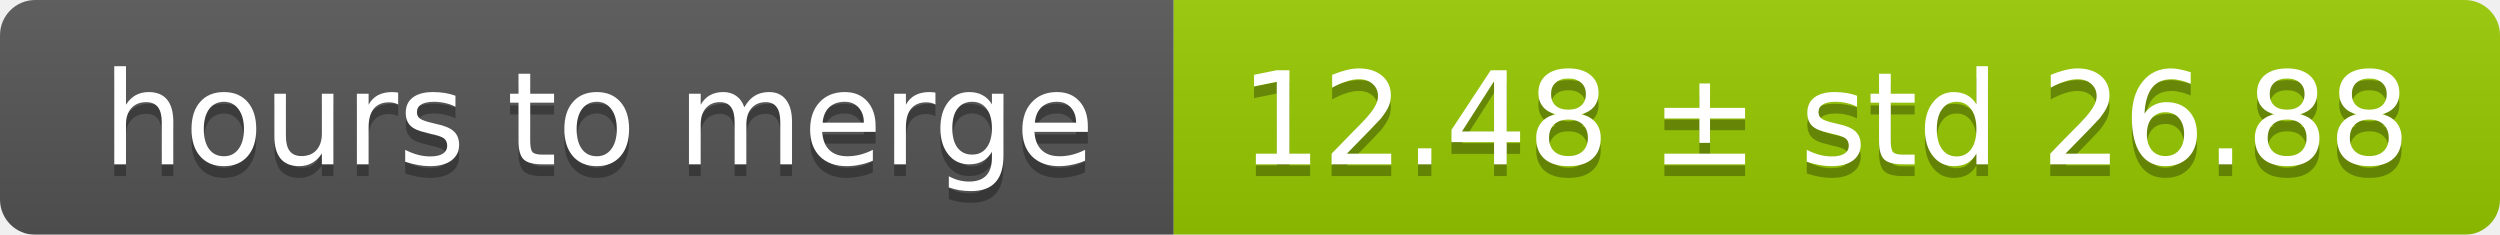
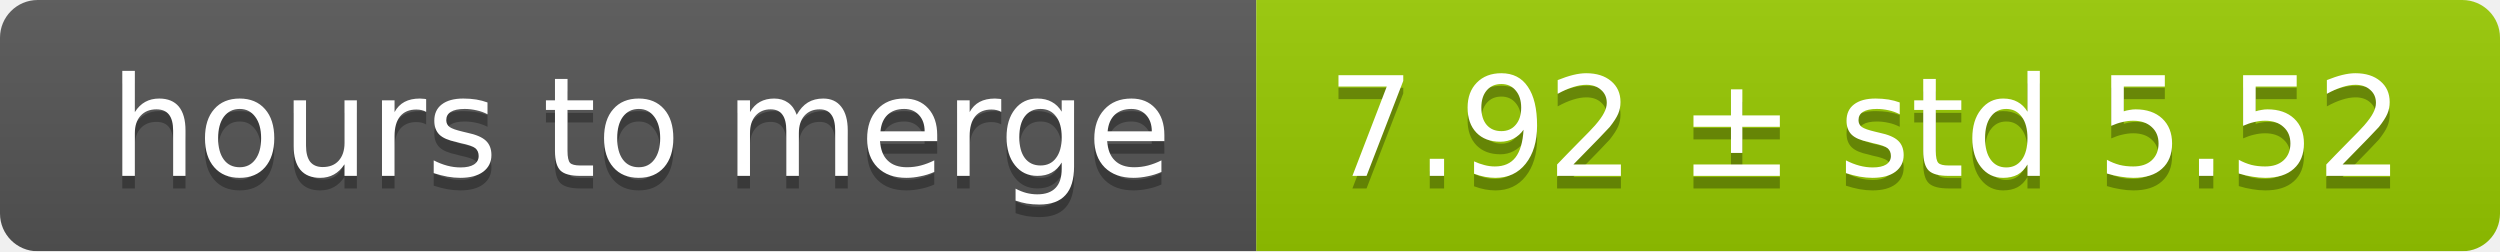
- <svg xmlns="http://www.w3.org/2000/svg" width="213" height="20">
+ <svg xmlns="http://www.w3.org/2000/svg" width="199" height="20">
  <linearGradient id="smooth" x2="0" y2="100%">
    <stop offset="0" stop-color="#bbb" stop-opacity=".1" />
    <stop offset="1" stop-opacity=".1" />
  </linearGradient>
  <mask id="round">
-     <rect width="213" height="20" rx="3" fill="#fff" />
+     <rect width="199" height="20" rx="3" fill="#fff" />
  </mask>
  <g mask="url(#round)">
    <rect width="100" height="20" fill="#555" />
-     <rect x="100" width="113" height="20" fill="#97ca00" />
-     <rect width="213" height="20" fill="url(#smooth)" />
+     <rect x="100" width="99" height="20" fill="#97ca00" />
+     <rect width="199" height="20" fill="url(#smooth)" />
  </g>
  <g fill="#fff" text-anchor="middle" font-family="DejaVu Sans,Verdana,Geneva,sans-serif" font-size="11">
    <text x="51" y="15" fill="#010101" fill-opacity=".3">hours to merge</text>
    <text x="51" y="14">hours to merge</text>
-     <text x="155.5" y="15" fill="#010101" fill-opacity=".3">12.48 ± std 26.88</text>
-     <text x="155.5" y="14">12.48 ± std 26.88</text>
+     <text x="148.5" y="15" fill="#010101" fill-opacity=".3">7.92 ± std 5.52</text>
+     <text x="148.5" y="14">7.92 ± std 5.52</text>
  </g>
</svg>
